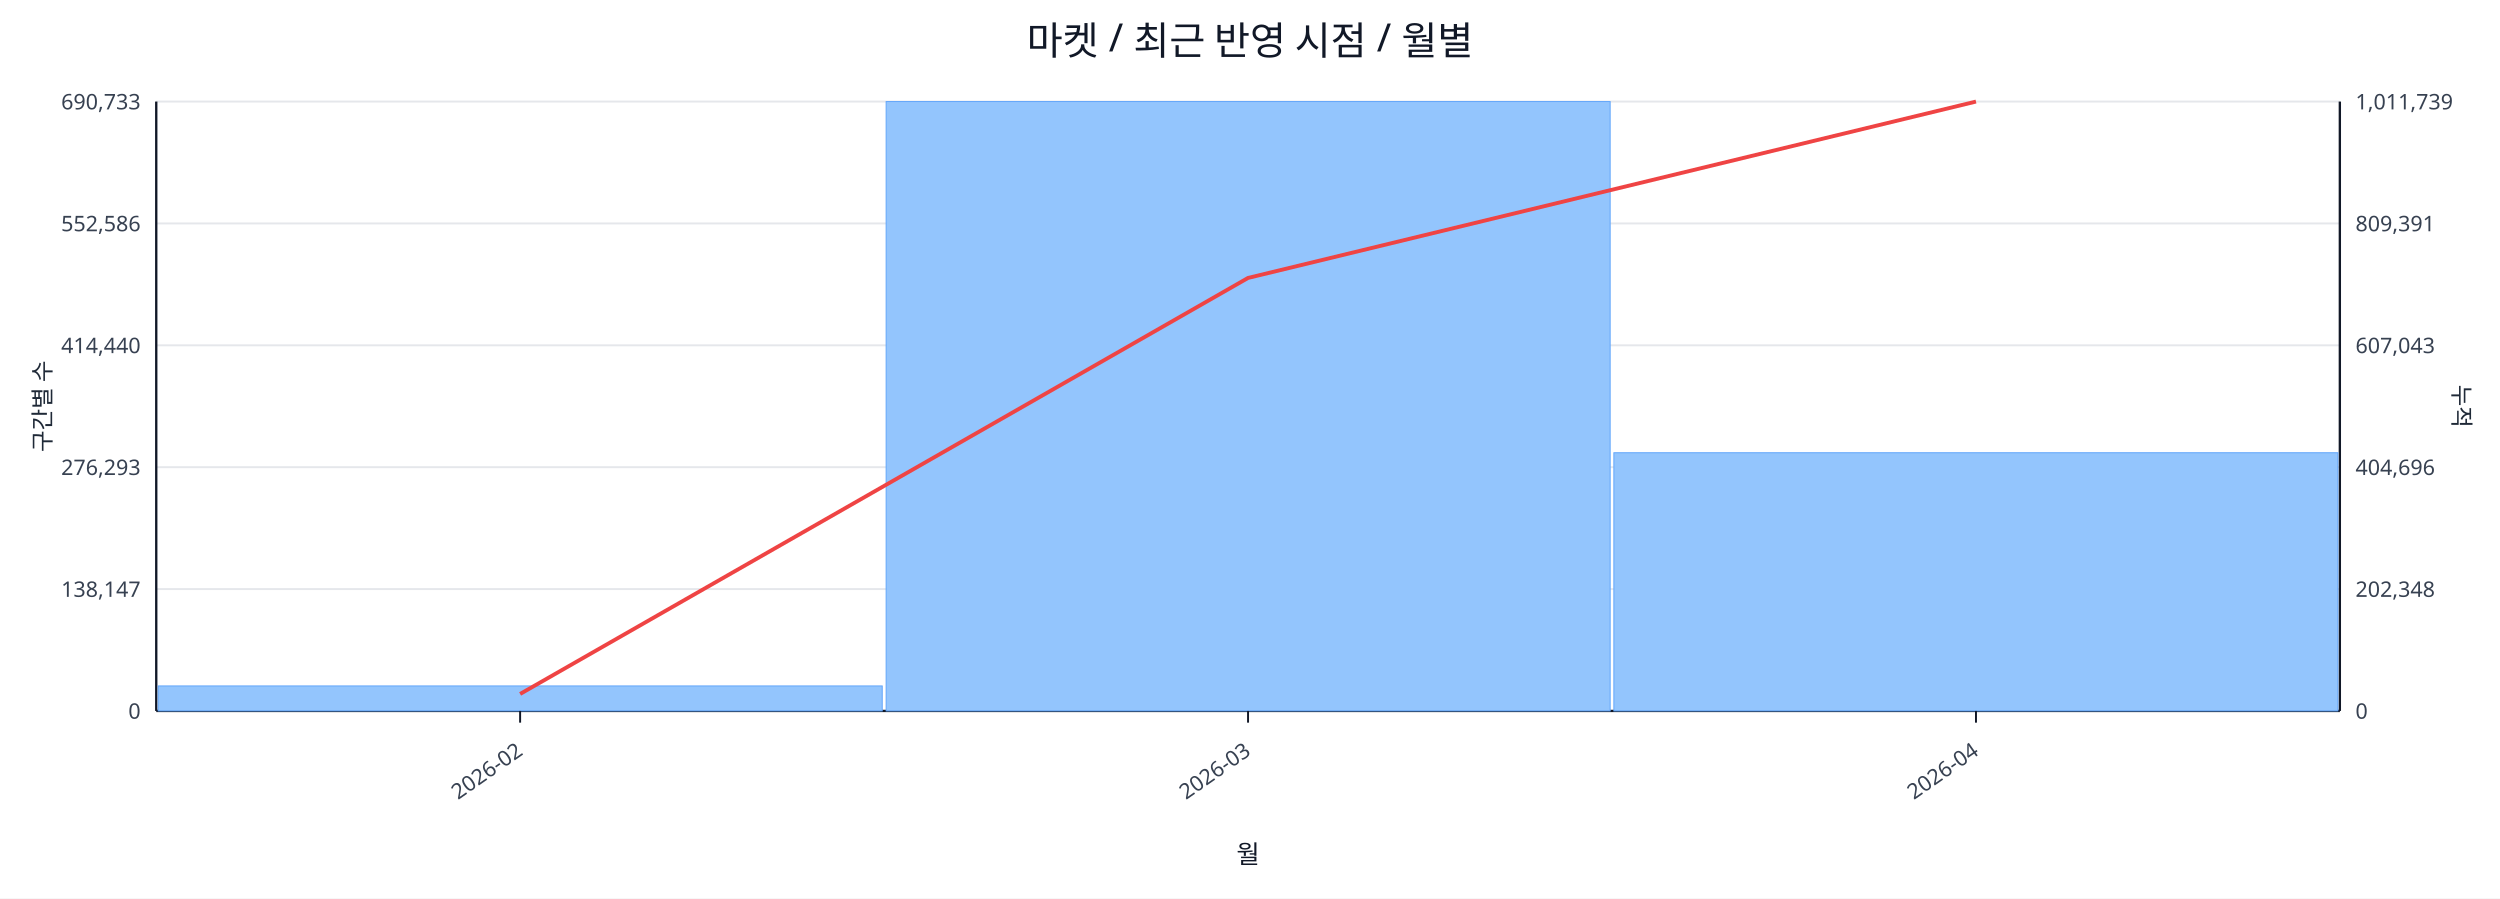
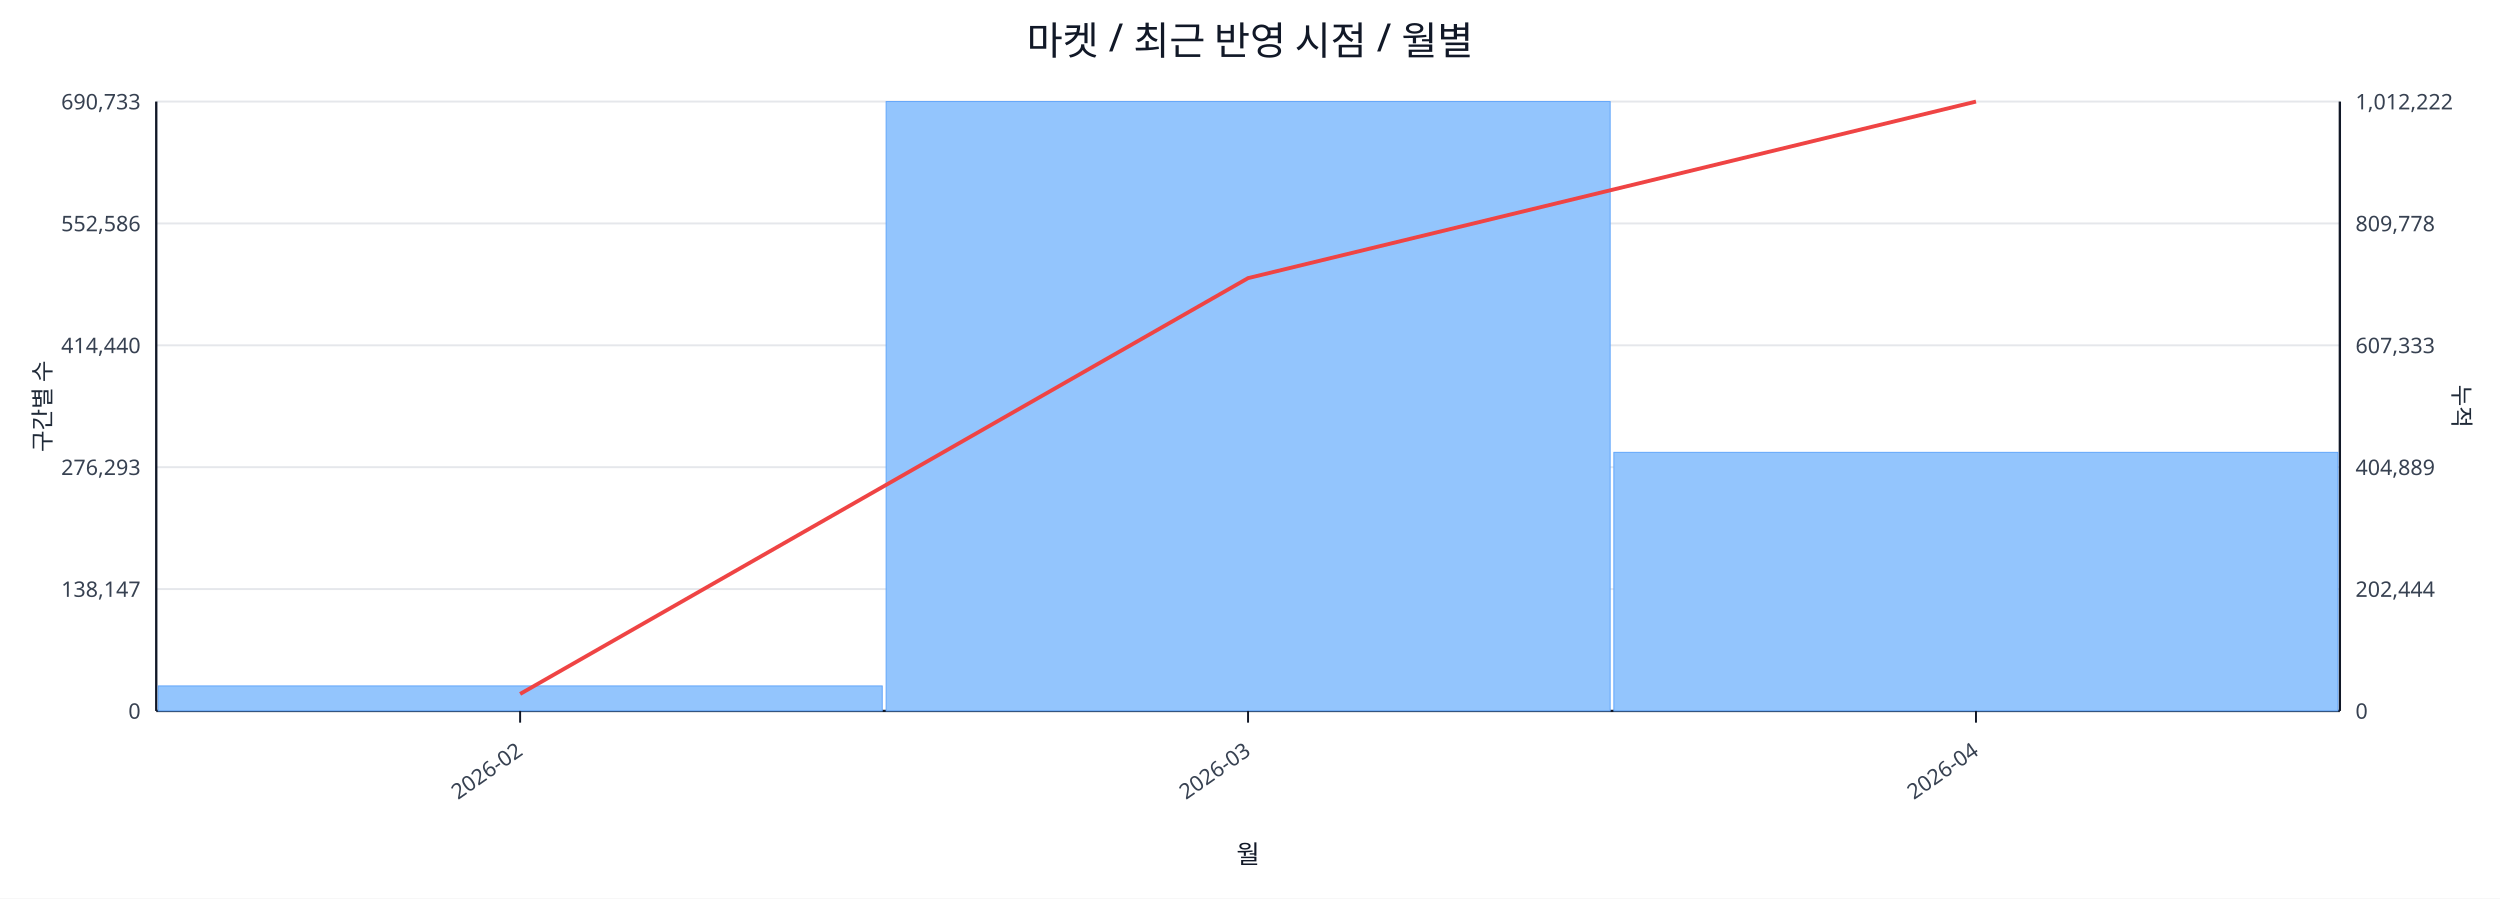
<svg xmlns="http://www.w3.org/2000/svg" width="1280" height="460" viewBox="0 0 1280 460">
  <rect x="0" y="0" width="100%" height="100%" fill="#ffffff" />
  <text x="640.0" y="28" font-size="20" text-anchor="middle" font-family="sans-serif" fill="#111827">마켓 / 최근 반영 시점 / 월별</text>
  <line x1="80.0" y1="52.0" x2="1198.0" y2="52.0" stroke="#e5e7eb" stroke-width="1" />
  <text x="72.0" y="56.0" font-size="11" text-anchor="end" font-family="sans-serif" fill="#374151">690,733</text>
-   <text x="1206.0" y="56.0" font-size="11" text-anchor="start" font-family="sans-serif" fill="#374151">1,011,739</text>
+   <text x="1206.0" y="56.0" font-size="11" text-anchor="start" font-family="sans-serif" fill="#374151">1,012,222</text>
  <line x1="80.0" y1="114.4" x2="1198.0" y2="114.4" stroke="#e5e7eb" stroke-width="1" />
  <text x="72.0" y="118.4" font-size="11" text-anchor="end" font-family="sans-serif" fill="#374151">552,586</text>
-   <text x="1206.0" y="118.4" font-size="11" text-anchor="start" font-family="sans-serif" fill="#374151">809,391</text>
+   <text x="1206.0" y="118.4" font-size="11" text-anchor="start" font-family="sans-serif" fill="#374151">809,778</text>
  <line x1="80.0" y1="176.8" x2="1198.0" y2="176.8" stroke="#e5e7eb" stroke-width="1" />
  <text x="72.0" y="180.8" font-size="11" text-anchor="end" font-family="sans-serif" fill="#374151">414,440</text>
-   <text x="1206.0" y="180.8" font-size="11" text-anchor="start" font-family="sans-serif" fill="#374151">607,043</text>
+   <text x="1206.0" y="180.8" font-size="11" text-anchor="start" font-family="sans-serif" fill="#374151">607,333</text>
  <line x1="80.0" y1="239.2" x2="1198.0" y2="239.2" stroke="#e5e7eb" stroke-width="1" />
  <text x="72.0" y="243.2" font-size="11" text-anchor="end" font-family="sans-serif" fill="#374151">276,293</text>
-   <text x="1206.0" y="243.2" font-size="11" text-anchor="start" font-family="sans-serif" fill="#374151">404,696</text>
+   <text x="1206.0" y="243.2" font-size="11" text-anchor="start" font-family="sans-serif" fill="#374151">404,889</text>
  <line x1="80.0" y1="301.6" x2="1198.0" y2="301.6" stroke="#e5e7eb" stroke-width="1" />
  <text x="72.0" y="305.6" font-size="11" text-anchor="end" font-family="sans-serif" fill="#374151">138,147</text>
-   <text x="1206.0" y="305.6" font-size="11" text-anchor="start" font-family="sans-serif" fill="#374151">202,348</text>
+   <text x="1206.0" y="305.6" font-size="11" text-anchor="start" font-family="sans-serif" fill="#374151">202,444</text>
  <line x1="80.0" y1="364.0" x2="1198.0" y2="364.0" stroke="#e5e7eb" stroke-width="1" />
  <text x="72.0" y="368.0" font-size="11" text-anchor="end" font-family="sans-serif" fill="#374151">0</text>
  <text x="1206.0" y="368.0" font-size="11" text-anchor="start" font-family="sans-serif" fill="#374151">0</text>
  <line x1="80.0" y1="364.0" x2="1198.0" y2="364.0" stroke="#111827" stroke-width="1.2" />
  <line x1="80.0" y1="52.0" x2="80.0" y2="364.0" stroke="#111827" stroke-width="1.2" />
  <line x1="1198.0" y1="52.0" x2="1198.0" y2="364.0" stroke="#111827" stroke-width="1.2" />
  <rect x="81.0" y="351.2" width="370.7" height="12.8" fill="#93c5fd" stroke="#60a5fa" stroke-width="0.5" />
  <rect x="453.7" y="52.0" width="370.7" height="312.0" fill="#93c5fd" stroke="#60a5fa" stroke-width="0.5" />
-   <rect x="826.3" y="231.8" width="370.7" height="132.2" fill="#93c5fd" stroke="#60a5fa" stroke-width="0.5" />
-   <polyline fill="none" stroke="#ef4444" stroke-width="2" points="266.3,355.3 639.0,142.3 1011.7,52.0" />
+   <rect x="826.3" y="231.6" width="370.7" height="132.4" fill="#93c5fd" stroke="#60a5fa" stroke-width="0.5" />
+   <polyline fill="none" stroke="#ef4444" stroke-width="2" points="266.3,355.3 639.0,142.4 1011.7,52.0" />
  <line x1="266.3" y1="364.0" x2="266.3" y2="370.0" stroke="#111827" stroke-width="1" />
  <text x="268.3" y="386.0" font-size="11" text-anchor="end" transform="rotate(-35 268.3 386.0)" font-family="sans-serif" fill="#374151">2026-02</text>
  <line x1="639.0" y1="364.0" x2="639.0" y2="370.0" stroke="#111827" stroke-width="1" />
  <text x="641.0" y="386.0" font-size="11" text-anchor="end" transform="rotate(-35 641.0 386.0)" font-family="sans-serif" fill="#374151">2026-03</text>
  <line x1="1011.7" y1="364.0" x2="1011.7" y2="370.0" stroke="#111827" stroke-width="1" />
  <text x="1013.7" y="386.0" font-size="11" text-anchor="end" transform="rotate(-35 1013.7 386.0)" font-family="sans-serif" fill="#374151">2026-04</text>
  <text x="26" y="208.0" font-size="12" transform="rotate(-90 26 208.0)" text-anchor="middle" font-family="sans-serif" fill="#1f2937">구간별 수</text>
  <text x="1256.0" y="208.0" font-size="12" transform="rotate(90 1256.0 208.0)" text-anchor="middle" font-family="sans-serif" fill="#1f2937">누적</text>
  <text x="639.0" y="442.0" font-size="13" text-anchor="middle" font-family="sans-serif" fill="#111827">월</text>
</svg>
